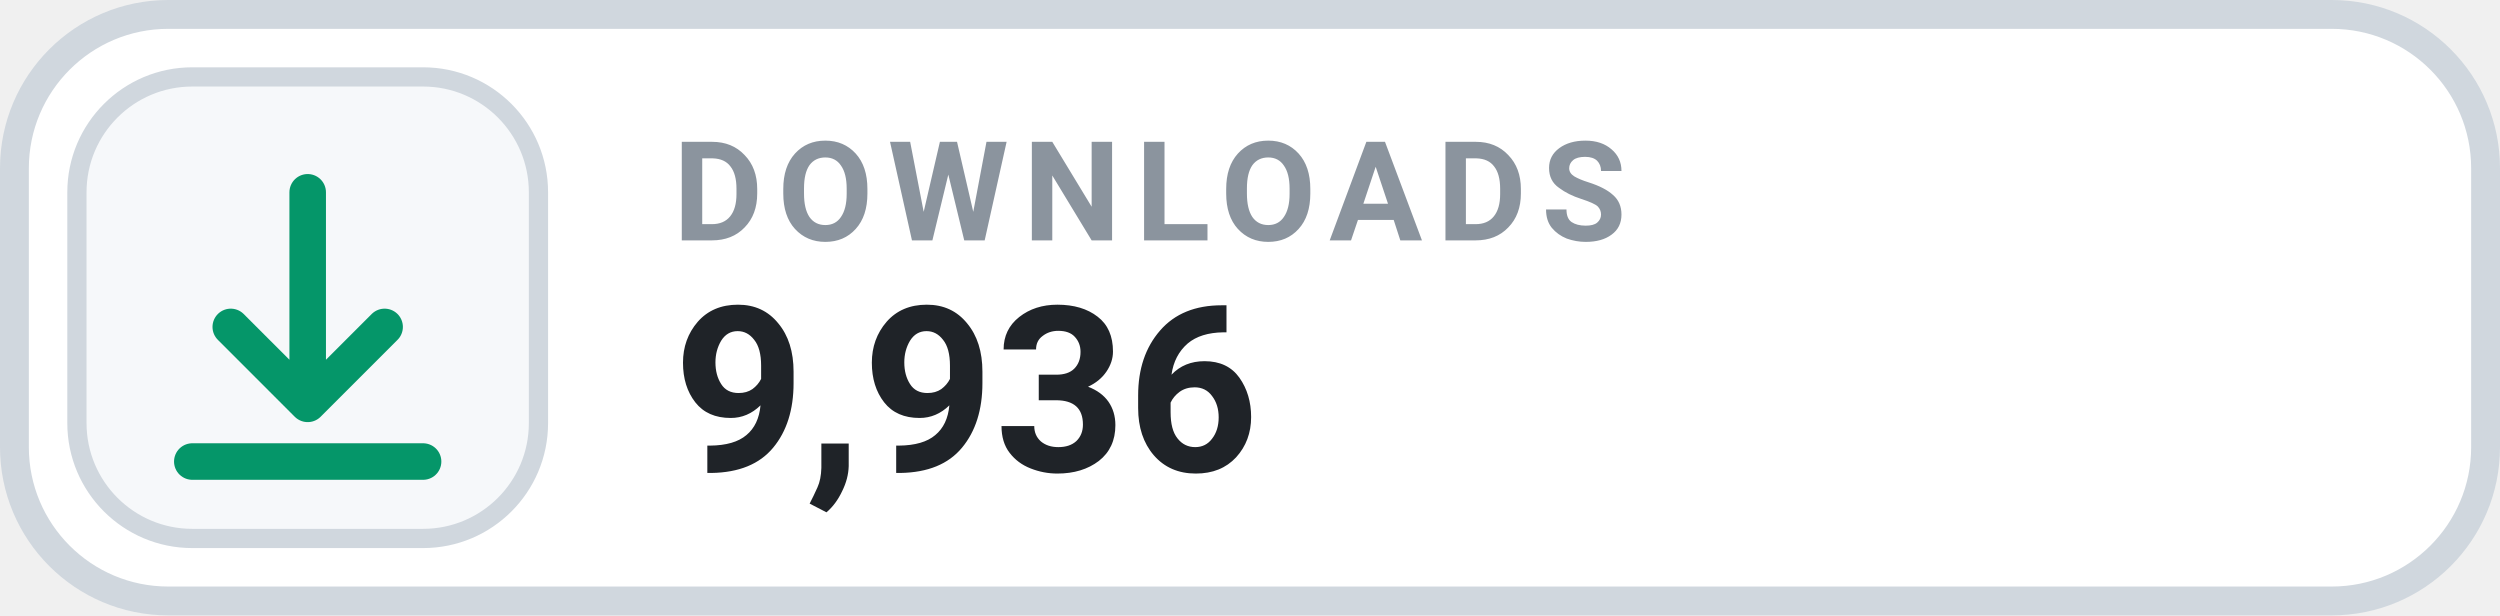
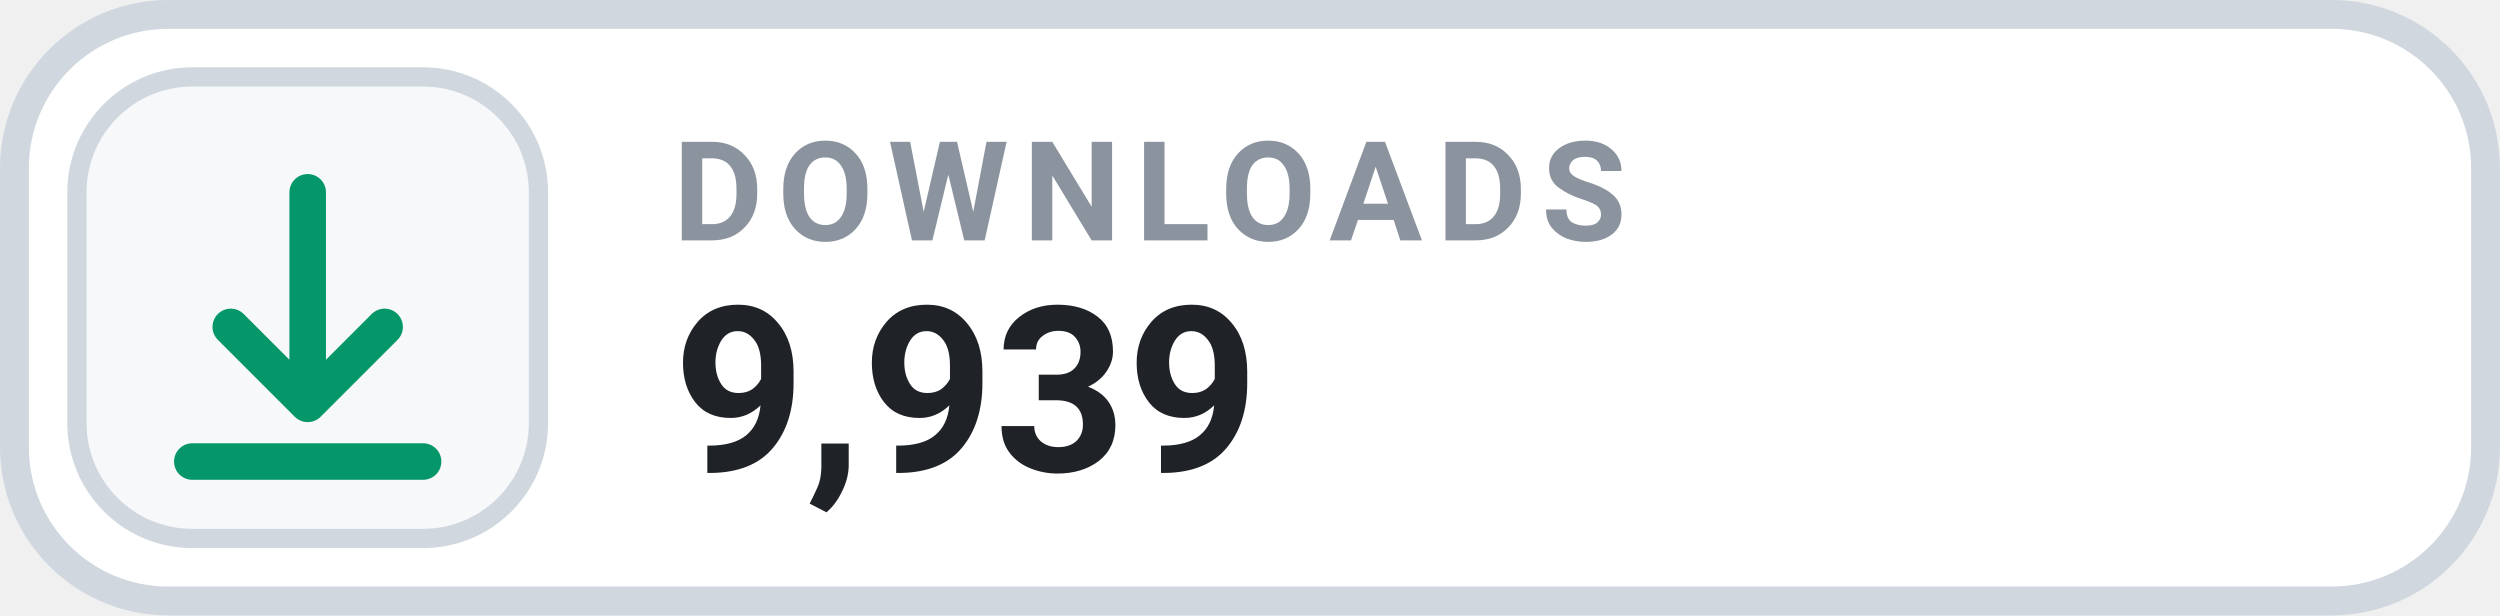
- <svg xmlns="http://www.w3.org/2000/svg" width="130" height="32" viewBox="0 0 130 32" role="img" aria-label="DOWNLOADS 9,936">
+ <svg xmlns="http://www.w3.org/2000/svg" width="130" height="32" viewBox="0 0 130 32" role="img" aria-label="DOWNLOADS 9,939">
  <rect x=".75" y=".75" width="128.5" height="30.5" rx="8" fill="#FFFFFF" stroke="#D0D7DE" stroke-width="1.5" />
  <rect x="4" y="4" width="24" height="24" rx="6" fill="#F6F8FA" stroke="#D0D7DE" stroke-width="1" />
  <g transform="translate(16 16)" style="color:#059669;">
    <path d="M0 -6 v11 m0 0 l4 -4 m-4 4 l-4 -4 M-6 8 h12" fill="none" stroke="currentColor" stroke-width="1.9" stroke-linecap="round" stroke-linejoin="round" />
  </g>
  <text x="35" y="12.5" fill="#8B949E" font-family="-apple-system,BlinkMacSystemFont,'Segoe UI',Roboto,Helvetica,Arial,sans-serif" font-size="7.2" font-weight="700" letter-spacing=".75">DOWNLOADS</text>
-   <text x="35" y="24.5" fill="#1F2328" font-family="-apple-system,BlinkMacSystemFont,'Segoe UI',Roboto,Helvetica,Arial,sans-serif" font-size="12" font-weight="700">9,936</text>
+   <text x="35" y="24.5" fill="#1F2328" font-family="-apple-system,BlinkMacSystemFont,'Segoe UI',Roboto,Helvetica,Arial,sans-serif" font-size="12" font-weight="700">9,939</text>
</svg>
